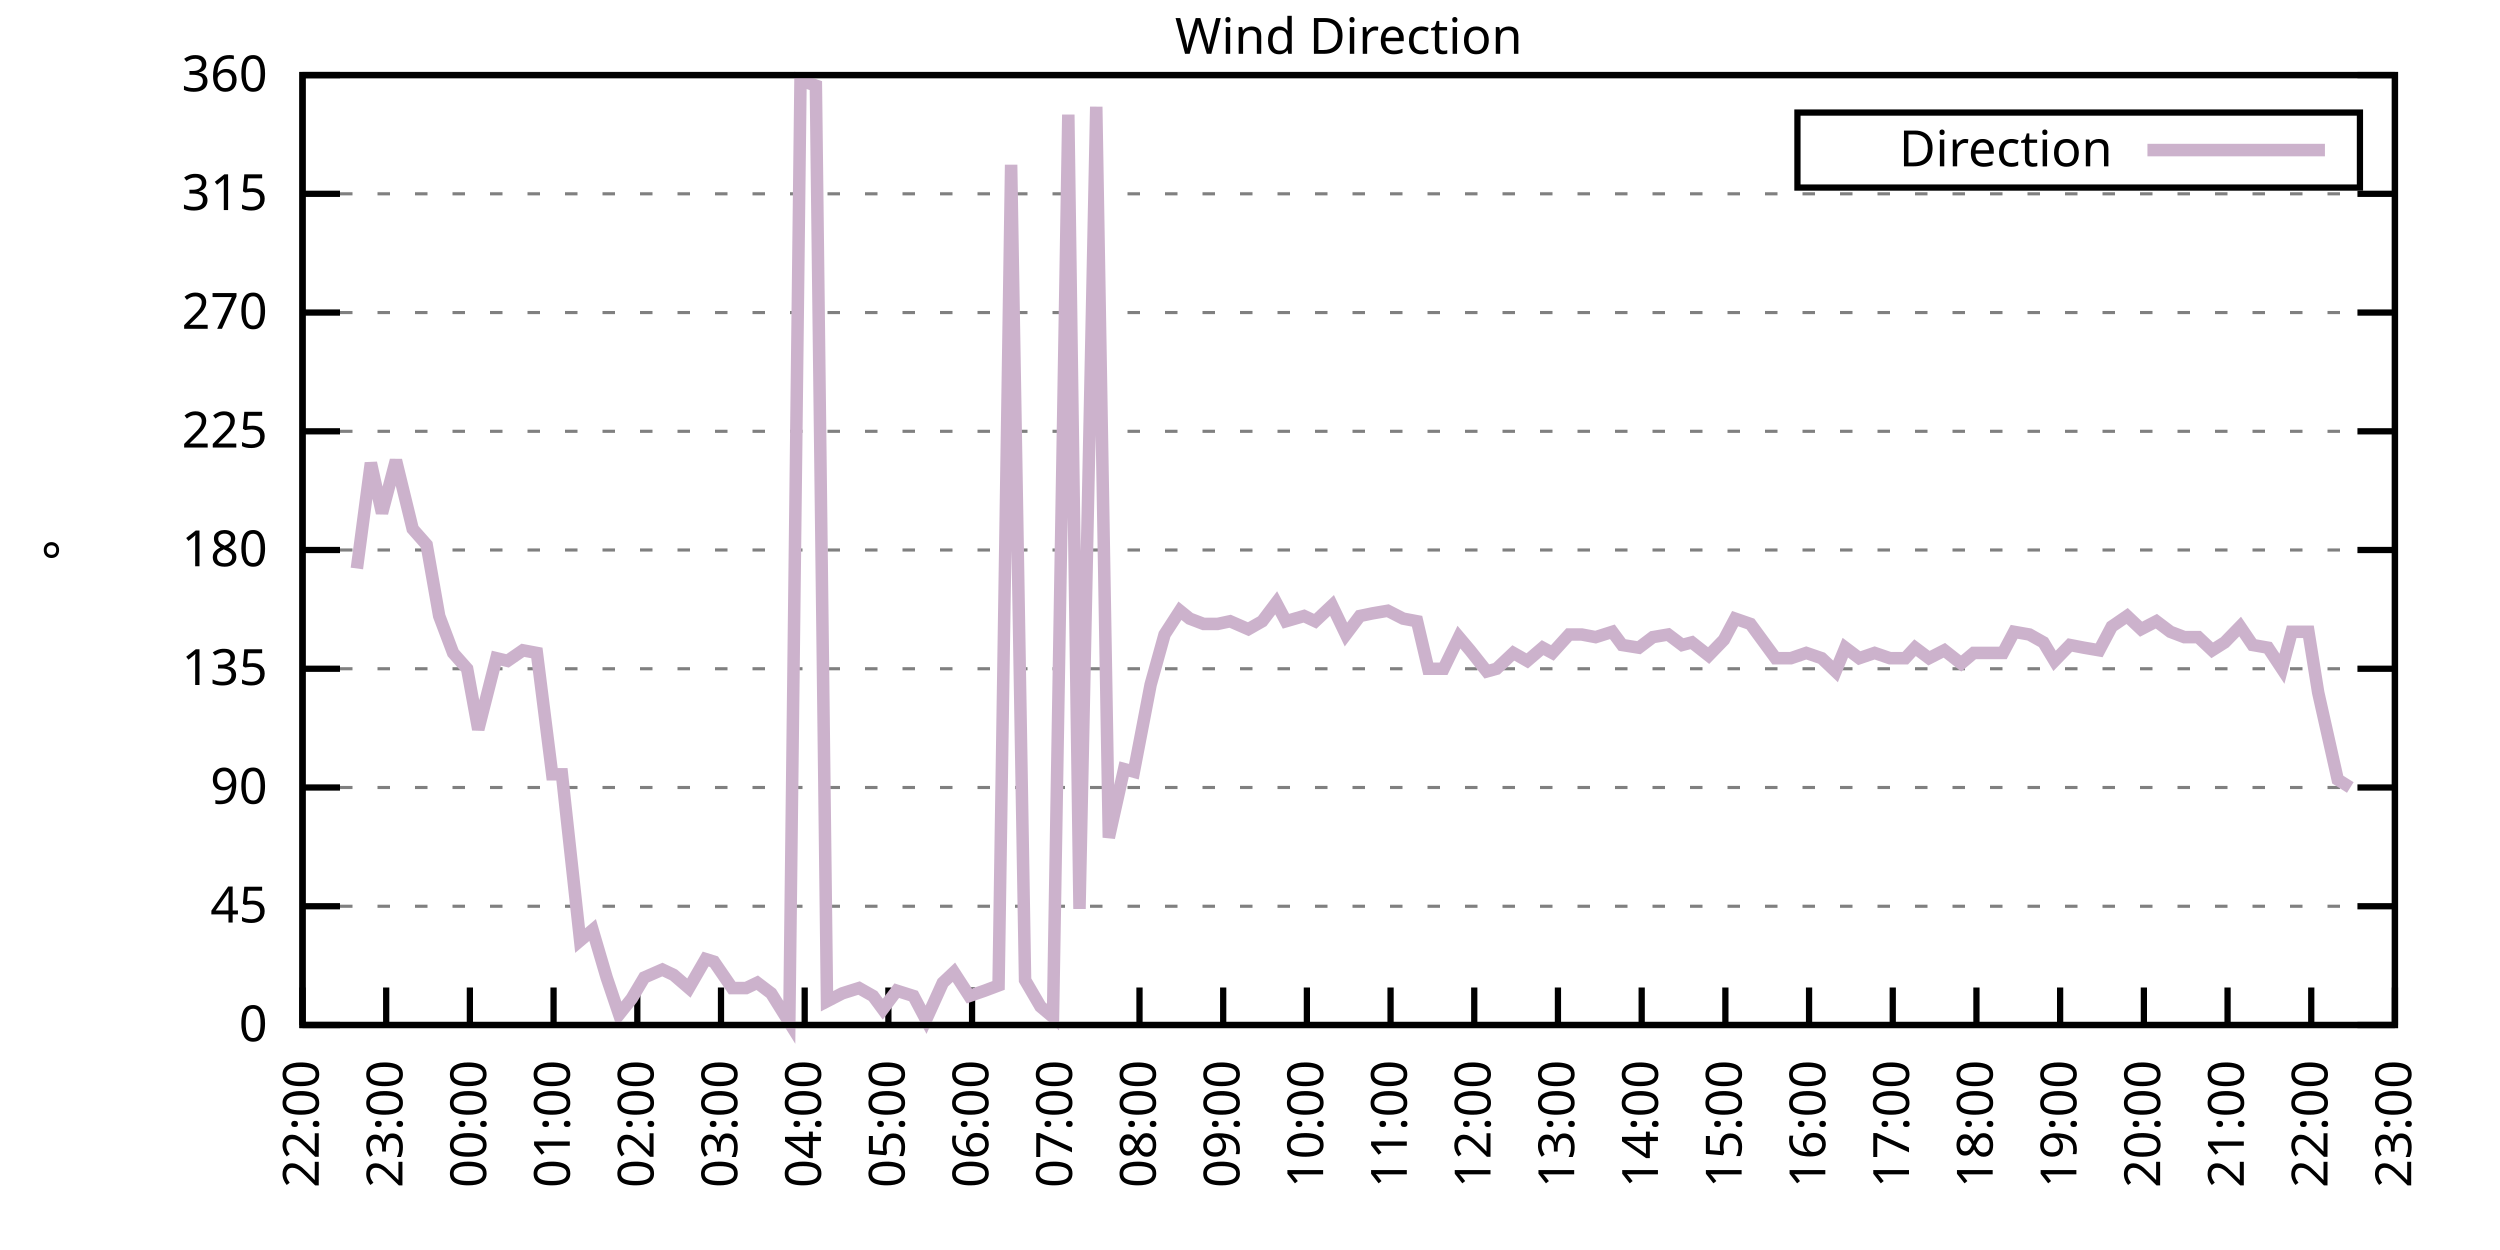
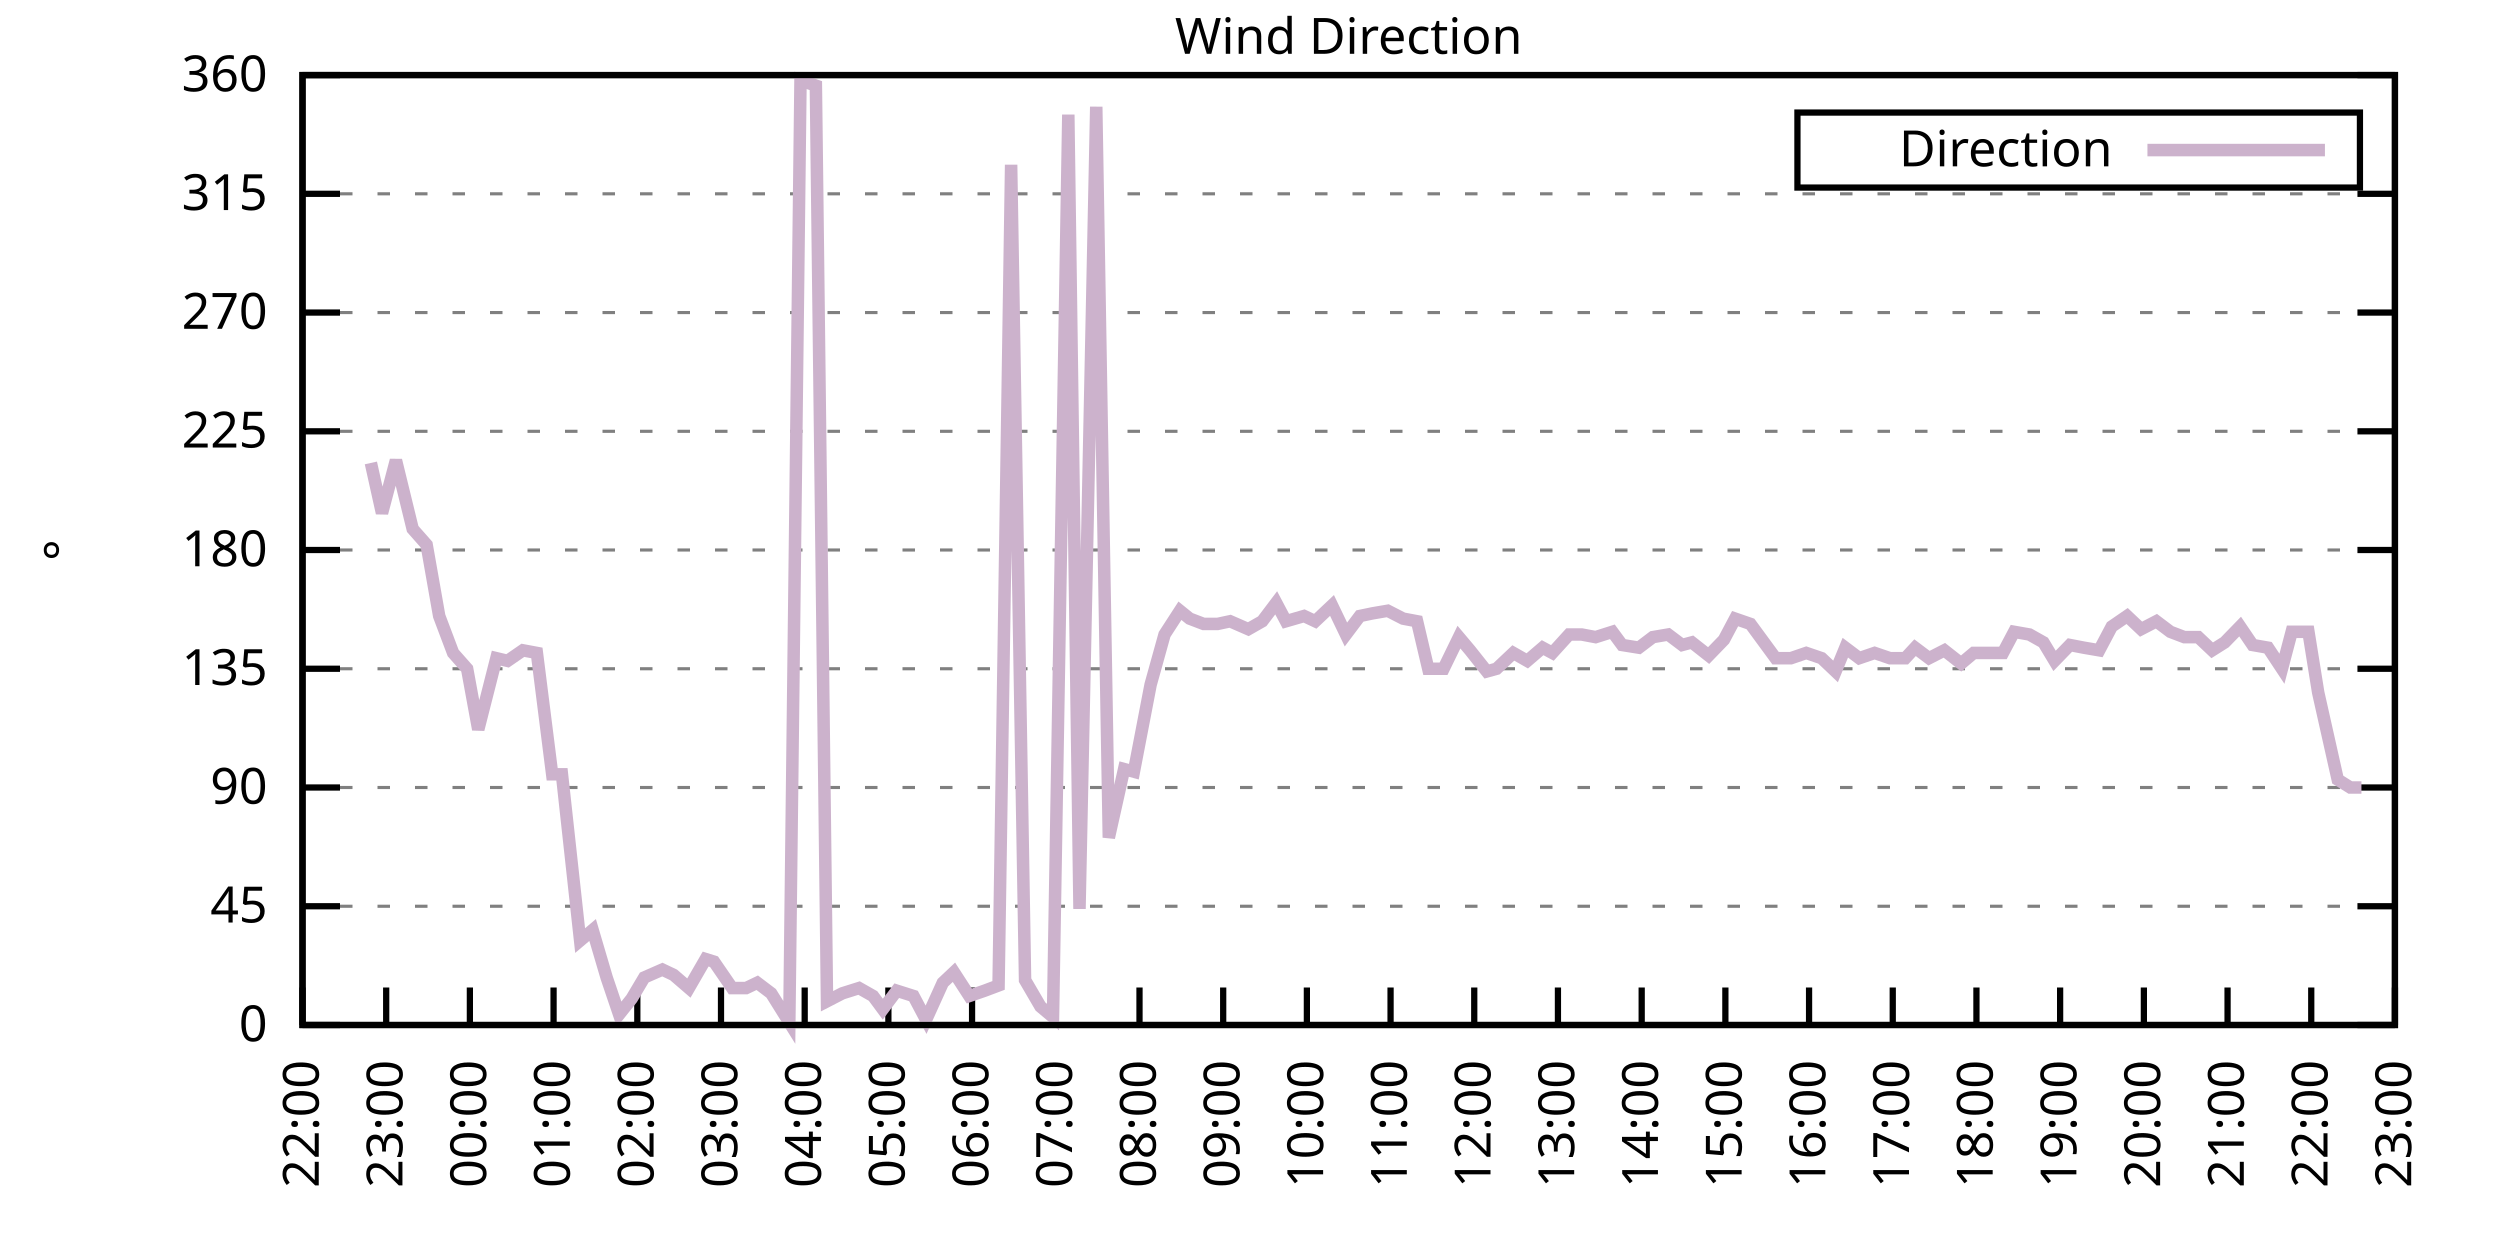
<svg xmlns="http://www.w3.org/2000/svg" xmlns:xlink="http://www.w3.org/1999/xlink" width="400" height="200" viewBox="0 0 400 200">
  <g id="gnuplot_canvas">
    <rect x="0" y="0" width="400" height="200" fill="none" />
    <defs>
      <circle id="gpDot" r="0.5" stroke-width="0.5" stroke="currentColor" />
      <path id="gpPt0" stroke-width="0.333" stroke="currentColor" d="M-1,0 h2 M0,-1 v2" />
      <path id="gpPt1" stroke-width="0.333" stroke="currentColor" d="M-1,-1 L1,1 M1,-1 L-1,1" />
      <path id="gpPt2" stroke-width="0.333" stroke="currentColor" d="M-1,0 L1,0 M0,-1 L0,1 M-1,-1 L1,1 M-1,1 L1,-1" />
      <rect id="gpPt3" stroke-width="0.333" stroke="currentColor" x="-1" y="-1" width="2" height="2" />
      <rect id="gpPt4" stroke-width="0.333" stroke="currentColor" fill="currentColor" x="-1" y="-1" width="2" height="2" />
      <circle id="gpPt5" stroke-width="0.333" stroke="currentColor" cx="0" cy="0" r="1" />
      <use xlink:href="#gpPt5" id="gpPt6" fill="currentColor" stroke="none" />
      <path id="gpPt7" stroke-width="0.333" stroke="currentColor" d="M0,-1.33 L-1.33,0.67 L1.33,0.67 z" />
      <use xlink:href="#gpPt7" id="gpPt8" fill="currentColor" stroke="none" />
      <use xlink:href="#gpPt7" id="gpPt9" stroke="currentColor" transform="rotate(180)" />
      <use xlink:href="#gpPt9" id="gpPt10" fill="currentColor" stroke="none" />
      <use xlink:href="#gpPt3" id="gpPt11" stroke="currentColor" transform="rotate(45)" />
      <use xlink:href="#gpPt11" id="gpPt12" fill="currentColor" stroke="none" />
      <path id="gpPt13" stroke-width="0.333" stroke="currentColor" d="M0,1.330 L1.265,0.411 L0.782,-1.067 L-0.782,-1.076 L-1.265,0.411 z" />
      <use xlink:href="#gpPt13" id="gpPt14" fill="currentColor" stroke="none" />
      <filter id="textbox" filterUnits="objectBoundingBox" x="0" y="0" height="1" width="1">
        <feFlood flood-color="white" flood-opacity="1" result="bgnd" />
        <feComposite in="SourceGraphic" in2="bgnd" operator="atop" />
      </filter>
      <filter id="greybox" filterUnits="objectBoundingBox" x="0" y="0" height="1" width="1">
        <feFlood flood-color="lightgrey" flood-opacity="1" result="grey" />
        <feComposite in="SourceGraphic" in2="grey" operator="atop" />
      </filter>
    </defs>
    <g fill="none" color="white" stroke="currentColor" stroke-width="1.00" stroke-linecap="butt" stroke-linejoin="miter">
</g>
    <g fill="none" color="black" stroke="currentColor" stroke-width="1.00" stroke-linecap="butt" stroke-linejoin="miter">
      <g stroke="none" shape-rendering="crispEdges">
        <polygon fill="rgb(255, 255, 255)" points="48.40,164.00 383.18,164.00 383.18,12.02 48.40,12.02 " />
      </g>
    </g>
    <g fill="none" color="black" stroke="currentColor" stroke-width="1.00" stroke-linecap="butt" stroke-linejoin="miter">
</g>
    <g fill="none" color="black" stroke="black" stroke-width="0.50" stroke-linecap="butt" stroke-linejoin="miter">
</g>
    <g fill="none" color="gray" stroke="currentColor" stroke-width="0.50" stroke-linecap="butt" stroke-linejoin="miter">
      <path stroke="gray" stroke-dasharray="2,4" class="gridline" d="M48.40,164.00 L383.19,164.00  " />
    </g>
    <g fill="none" color="gray" stroke="gray" stroke-width="1.00" stroke-linecap="butt" stroke-linejoin="miter">
</g>
    <g fill="none" color="black" stroke="currentColor" stroke-width="1.00" stroke-linecap="butt" stroke-linejoin="miter">
      <path stroke="black" d="M48.40,164.00 L54.40,164.00 M383.19,164.00 L377.19,164.00  " />
      <g transform="translate(42.80,166.60)" stroke="none" fill="black" font-family="Sans" font-size="8.00" text-anchor="end">
        <text>
          <tspan font-family="Sans"> 0</tspan>
        </text>
      </g>
    </g>
    <g fill="none" color="black" stroke="currentColor" stroke-width="1.00" stroke-linecap="butt" stroke-linejoin="miter">
</g>
    <g fill="none" color="black" stroke="black" stroke-width="0.50" stroke-linecap="butt" stroke-linejoin="miter">
</g>
    <g fill="none" color="gray" stroke="currentColor" stroke-width="0.50" stroke-linecap="butt" stroke-linejoin="miter">
      <path stroke="gray" stroke-dasharray="2,4" class="gridline" d="M48.40,145.00 L383.19,145.00  " />
    </g>
    <g fill="none" color="gray" stroke="gray" stroke-width="1.00" stroke-linecap="butt" stroke-linejoin="miter">
</g>
    <g fill="none" color="black" stroke="currentColor" stroke-width="1.00" stroke-linecap="butt" stroke-linejoin="miter">
      <path stroke="black" d="M48.40,145.00 L54.40,145.00 M383.19,145.00 L377.19,145.00  " />
      <g transform="translate(42.80,147.60)" stroke="none" fill="black" font-family="Sans" font-size="8.00" text-anchor="end">
        <text>
          <tspan font-family="Sans"> 45</tspan>
        </text>
      </g>
    </g>
    <g fill="none" color="black" stroke="currentColor" stroke-width="1.00" stroke-linecap="butt" stroke-linejoin="miter">
</g>
    <g fill="none" color="black" stroke="black" stroke-width="0.50" stroke-linecap="butt" stroke-linejoin="miter">
</g>
    <g fill="none" color="gray" stroke="currentColor" stroke-width="0.50" stroke-linecap="butt" stroke-linejoin="miter">
      <path stroke="gray" stroke-dasharray="2,4" class="gridline" d="M48.40,126.00 L383.19,126.00  " />
    </g>
    <g fill="none" color="gray" stroke="gray" stroke-width="1.00" stroke-linecap="butt" stroke-linejoin="miter">
</g>
    <g fill="none" color="black" stroke="currentColor" stroke-width="1.00" stroke-linecap="butt" stroke-linejoin="miter">
      <path stroke="black" d="M48.40,126.00 L54.40,126.00 M383.19,126.00 L377.19,126.00  " />
      <g transform="translate(42.80,128.60)" stroke="none" fill="black" font-family="Sans" font-size="8.00" text-anchor="end">
        <text>
          <tspan font-family="Sans"> 90</tspan>
        </text>
      </g>
    </g>
    <g fill="none" color="black" stroke="currentColor" stroke-width="1.00" stroke-linecap="butt" stroke-linejoin="miter">
</g>
    <g fill="none" color="black" stroke="black" stroke-width="0.50" stroke-linecap="butt" stroke-linejoin="miter">
</g>
    <g fill="none" color="gray" stroke="currentColor" stroke-width="0.50" stroke-linecap="butt" stroke-linejoin="miter">
      <path stroke="gray" stroke-dasharray="2,4" class="gridline" d="M48.40,107.00 L383.19,107.00  " />
    </g>
    <g fill="none" color="gray" stroke="gray" stroke-width="1.00" stroke-linecap="butt" stroke-linejoin="miter">
</g>
    <g fill="none" color="black" stroke="currentColor" stroke-width="1.00" stroke-linecap="butt" stroke-linejoin="miter">
      <path stroke="black" d="M48.40,107.00 L54.40,107.00 M383.19,107.00 L377.19,107.00  " />
      <g transform="translate(42.80,109.60)" stroke="none" fill="black" font-family="Sans" font-size="8.00" text-anchor="end">
        <text>
          <tspan font-family="Sans"> 135</tspan>
        </text>
      </g>
    </g>
    <g fill="none" color="black" stroke="currentColor" stroke-width="1.00" stroke-linecap="butt" stroke-linejoin="miter">
</g>
    <g fill="none" color="black" stroke="black" stroke-width="0.50" stroke-linecap="butt" stroke-linejoin="miter">
</g>
    <g fill="none" color="gray" stroke="currentColor" stroke-width="0.50" stroke-linecap="butt" stroke-linejoin="miter">
      <path stroke="gray" stroke-dasharray="2,4" class="gridline" d="M48.40,88.00 L383.19,88.00  " />
    </g>
    <g fill="none" color="gray" stroke="gray" stroke-width="1.00" stroke-linecap="butt" stroke-linejoin="miter">
</g>
    <g fill="none" color="black" stroke="currentColor" stroke-width="1.00" stroke-linecap="butt" stroke-linejoin="miter">
      <path stroke="black" d="M48.40,88.00 L54.40,88.00 M383.19,88.00 L377.19,88.00  " />
      <g transform="translate(42.80,90.60)" stroke="none" fill="black" font-family="Sans" font-size="8.00" text-anchor="end">
        <text>
          <tspan font-family="Sans"> 180</tspan>
        </text>
      </g>
    </g>
    <g fill="none" color="black" stroke="currentColor" stroke-width="1.00" stroke-linecap="butt" stroke-linejoin="miter">
</g>
    <g fill="none" color="black" stroke="black" stroke-width="0.50" stroke-linecap="butt" stroke-linejoin="miter">
</g>
    <g fill="none" color="gray" stroke="currentColor" stroke-width="0.50" stroke-linecap="butt" stroke-linejoin="miter">
      <path stroke="gray" stroke-dasharray="2,4" class="gridline" d="M48.40,69.01 L383.19,69.01  " />
    </g>
    <g fill="none" color="gray" stroke="gray" stroke-width="1.00" stroke-linecap="butt" stroke-linejoin="miter">
</g>
    <g fill="none" color="black" stroke="currentColor" stroke-width="1.00" stroke-linecap="butt" stroke-linejoin="miter">
      <path stroke="black" d="M48.40,69.01 L54.40,69.01 M383.19,69.01 L377.19,69.01  " />
      <g transform="translate(42.80,71.61)" stroke="none" fill="black" font-family="Sans" font-size="8.00" text-anchor="end">
        <text>
          <tspan font-family="Sans"> 225</tspan>
        </text>
      </g>
    </g>
    <g fill="none" color="black" stroke="currentColor" stroke-width="1.00" stroke-linecap="butt" stroke-linejoin="miter">
</g>
    <g fill="none" color="black" stroke="black" stroke-width="0.50" stroke-linecap="butt" stroke-linejoin="miter">
</g>
    <g fill="none" color="gray" stroke="currentColor" stroke-width="0.50" stroke-linecap="butt" stroke-linejoin="miter">
      <path stroke="gray" stroke-dasharray="2,4" class="gridline" d="M48.40,50.01 L383.19,50.01  " />
    </g>
    <g fill="none" color="gray" stroke="gray" stroke-width="1.00" stroke-linecap="butt" stroke-linejoin="miter">
</g>
    <g fill="none" color="black" stroke="currentColor" stroke-width="1.00" stroke-linecap="butt" stroke-linejoin="miter">
      <path stroke="black" d="M48.40,50.01 L54.40,50.01 M383.19,50.01 L377.19,50.01  " />
      <g transform="translate(42.80,52.61)" stroke="none" fill="black" font-family="Sans" font-size="8.00" text-anchor="end">
        <text>
          <tspan font-family="Sans"> 270</tspan>
        </text>
      </g>
    </g>
    <g fill="none" color="black" stroke="currentColor" stroke-width="1.00" stroke-linecap="butt" stroke-linejoin="miter">
</g>
    <g fill="none" color="black" stroke="black" stroke-width="0.50" stroke-linecap="butt" stroke-linejoin="miter">
</g>
    <g fill="none" color="gray" stroke="currentColor" stroke-width="0.50" stroke-linecap="butt" stroke-linejoin="miter">
      <path stroke="gray" stroke-dasharray="2,4" class="gridline" d="M48.40,31.01 L383.19,31.01  " />
    </g>
    <g fill="none" color="gray" stroke="gray" stroke-width="1.00" stroke-linecap="butt" stroke-linejoin="miter">
</g>
    <g fill="none" color="black" stroke="currentColor" stroke-width="1.00" stroke-linecap="butt" stroke-linejoin="miter">
      <path stroke="black" d="M48.40,31.01 L54.40,31.01 M383.19,31.01 L377.19,31.01  " />
      <g transform="translate(42.80,33.61)" stroke="none" fill="black" font-family="Sans" font-size="8.00" text-anchor="end">
        <text>
          <tspan font-family="Sans"> 315</tspan>
        </text>
      </g>
    </g>
    <g fill="none" color="black" stroke="currentColor" stroke-width="1.00" stroke-linecap="butt" stroke-linejoin="miter">
</g>
    <g fill="none" color="black" stroke="black" stroke-width="0.50" stroke-linecap="butt" stroke-linejoin="miter">
</g>
    <g fill="none" color="gray" stroke="currentColor" stroke-width="0.50" stroke-linecap="butt" stroke-linejoin="miter">
      <path stroke="gray" stroke-dasharray="2,4" class="gridline" d="M48.40,12.01 L383.19,12.01  " />
    </g>
    <g fill="none" color="gray" stroke="gray" stroke-width="1.00" stroke-linecap="butt" stroke-linejoin="miter">
</g>
    <g fill="none" color="black" stroke="currentColor" stroke-width="1.00" stroke-linecap="butt" stroke-linejoin="miter">
      <path stroke="black" d="M48.40,12.01 L54.40,12.01 M383.19,12.01 L377.19,12.01  " />
      <g transform="translate(42.80,14.61)" stroke="none" fill="black" font-family="Sans" font-size="8.00" text-anchor="end">
        <text>
          <tspan font-family="Sans"> 360</tspan>
        </text>
      </g>
    </g>
    <g fill="none" color="black" stroke="currentColor" stroke-width="1.00" stroke-linecap="butt" stroke-linejoin="miter">
      <path stroke="black" d="M48.40,164.00 L48.40,158.00  " />
      <g transform="translate(51.00,169.60) rotate(270.00)" stroke="none" fill="black" font-family="Sans" font-size="8.00" text-anchor="end">
        <text>
          <tspan font-family="Sans">22:00</tspan>
        </text>
      </g>
    </g>
    <g fill="none" color="black" stroke="currentColor" stroke-width="1.00" stroke-linecap="butt" stroke-linejoin="miter">
      <path stroke="black" d="M61.79,164.00 L61.79,158.00  " />
      <g transform="translate(64.39,169.60) rotate(270.00)" stroke="none" fill="black" font-family="Sans" font-size="8.00" text-anchor="end">
        <text>
          <tspan font-family="Sans">23:00</tspan>
        </text>
      </g>
    </g>
    <g fill="none" color="black" stroke="currentColor" stroke-width="1.00" stroke-linecap="butt" stroke-linejoin="miter">
      <path stroke="black" d="M75.18,164.00 L75.18,158.00  " />
      <g transform="translate(77.78,169.60) rotate(270.00)" stroke="none" fill="black" font-family="Sans" font-size="8.00" text-anchor="end">
        <text>
          <tspan font-family="Sans">00:00</tspan>
        </text>
      </g>
    </g>
    <g fill="none" color="black" stroke="currentColor" stroke-width="1.00" stroke-linecap="butt" stroke-linejoin="miter">
      <path stroke="black" d="M88.57,164.00 L88.57,158.00  " />
      <g transform="translate(91.17,169.60) rotate(270.00)" stroke="none" fill="black" font-family="Sans" font-size="8.00" text-anchor="end">
        <text>
          <tspan font-family="Sans">01:00</tspan>
        </text>
      </g>
    </g>
    <g fill="none" color="black" stroke="currentColor" stroke-width="1.00" stroke-linecap="butt" stroke-linejoin="miter">
      <path stroke="black" d="M101.97,164.00 L101.97,158.00  " />
      <g transform="translate(104.57,169.60) rotate(270.00)" stroke="none" fill="black" font-family="Sans" font-size="8.00" text-anchor="end">
        <text>
          <tspan font-family="Sans">02:00</tspan>
        </text>
      </g>
    </g>
    <g fill="none" color="black" stroke="currentColor" stroke-width="1.00" stroke-linecap="butt" stroke-linejoin="miter">
      <path stroke="black" d="M115.36,164.00 L115.36,158.00  " />
      <g transform="translate(117.96,169.60) rotate(270.00)" stroke="none" fill="black" font-family="Sans" font-size="8.00" text-anchor="end">
        <text>
          <tspan font-family="Sans">03:00</tspan>
        </text>
      </g>
    </g>
    <g fill="none" color="black" stroke="currentColor" stroke-width="1.00" stroke-linecap="butt" stroke-linejoin="miter">
      <path stroke="black" d="M128.75,164.00 L128.75,158.00  " />
      <g transform="translate(131.35,169.60) rotate(270.00)" stroke="none" fill="black" font-family="Sans" font-size="8.00" text-anchor="end">
        <text>
          <tspan font-family="Sans">04:00</tspan>
        </text>
      </g>
    </g>
    <g fill="none" color="black" stroke="currentColor" stroke-width="1.00" stroke-linecap="butt" stroke-linejoin="miter">
      <path stroke="black" d="M142.14,164.00 L142.14,158.00  " />
      <g transform="translate(144.74,169.60) rotate(270.00)" stroke="none" fill="black" font-family="Sans" font-size="8.00" text-anchor="end">
        <text>
          <tspan font-family="Sans">05:00</tspan>
        </text>
      </g>
    </g>
    <g fill="none" color="black" stroke="currentColor" stroke-width="1.00" stroke-linecap="butt" stroke-linejoin="miter">
      <path stroke="black" d="M155.53,164.00 L155.53,158.00  " />
      <g transform="translate(158.13,169.60) rotate(270.00)" stroke="none" fill="black" font-family="Sans" font-size="8.00" text-anchor="end">
        <text>
          <tspan font-family="Sans">06:00</tspan>
        </text>
      </g>
    </g>
    <g fill="none" color="black" stroke="currentColor" stroke-width="1.00" stroke-linecap="butt" stroke-linejoin="miter">
      <path stroke="black" d="M168.92,164.00 L168.92,158.00  " />
      <g transform="translate(171.52,169.60) rotate(270.00)" stroke="none" fill="black" font-family="Sans" font-size="8.00" text-anchor="end">
        <text>
          <tspan font-family="Sans">07:00</tspan>
        </text>
      </g>
    </g>
    <g fill="none" color="black" stroke="currentColor" stroke-width="1.00" stroke-linecap="butt" stroke-linejoin="miter">
      <path stroke="black" d="M182.32,164.00 L182.32,158.00  " />
      <g transform="translate(184.92,169.60) rotate(270.00)" stroke="none" fill="black" font-family="Sans" font-size="8.00" text-anchor="end">
        <text>
          <tspan font-family="Sans">08:00</tspan>
        </text>
      </g>
    </g>
    <g fill="none" color="black" stroke="currentColor" stroke-width="1.00" stroke-linecap="butt" stroke-linejoin="miter">
      <path stroke="black" d="M195.71,164.00 L195.71,158.00  " />
      <g transform="translate(198.31,169.60) rotate(270.00)" stroke="none" fill="black" font-family="Sans" font-size="8.00" text-anchor="end">
        <text>
          <tspan font-family="Sans">09:00</tspan>
        </text>
      </g>
    </g>
    <g fill="none" color="black" stroke="currentColor" stroke-width="1.00" stroke-linecap="butt" stroke-linejoin="miter">
      <path stroke="black" d="M209.10,164.00 L209.10,158.00  " />
      <g transform="translate(211.70,169.60) rotate(270.00)" stroke="none" fill="black" font-family="Sans" font-size="8.00" text-anchor="end">
        <text>
          <tspan font-family="Sans">10:00</tspan>
        </text>
      </g>
    </g>
    <g fill="none" color="black" stroke="currentColor" stroke-width="1.00" stroke-linecap="butt" stroke-linejoin="miter">
      <path stroke="black" d="M222.49,164.00 L222.49,158.00  " />
      <g transform="translate(225.09,169.60) rotate(270.00)" stroke="none" fill="black" font-family="Sans" font-size="8.00" text-anchor="end">
        <text>
          <tspan font-family="Sans">11:00</tspan>
        </text>
      </g>
    </g>
    <g fill="none" color="black" stroke="currentColor" stroke-width="1.00" stroke-linecap="butt" stroke-linejoin="miter">
      <path stroke="black" d="M235.88,164.00 L235.88,158.00  " />
      <g transform="translate(238.48,169.60) rotate(270.00)" stroke="none" fill="black" font-family="Sans" font-size="8.00" text-anchor="end">
        <text>
          <tspan font-family="Sans">12:00</tspan>
        </text>
      </g>
    </g>
    <g fill="none" color="black" stroke="currentColor" stroke-width="1.00" stroke-linecap="butt" stroke-linejoin="miter">
      <path stroke="black" d="M249.27,164.00 L249.27,158.00  " />
      <g transform="translate(251.87,169.60) rotate(270.00)" stroke="none" fill="black" font-family="Sans" font-size="8.00" text-anchor="end">
        <text>
          <tspan font-family="Sans">13:00</tspan>
        </text>
      </g>
    </g>
    <g fill="none" color="black" stroke="currentColor" stroke-width="1.00" stroke-linecap="butt" stroke-linejoin="miter">
      <path stroke="black" d="M262.67,164.00 L262.67,158.00  " />
      <g transform="translate(265.27,169.60) rotate(270.00)" stroke="none" fill="black" font-family="Sans" font-size="8.00" text-anchor="end">
        <text>
          <tspan font-family="Sans">14:00</tspan>
        </text>
      </g>
    </g>
    <g fill="none" color="black" stroke="currentColor" stroke-width="1.00" stroke-linecap="butt" stroke-linejoin="miter">
      <path stroke="black" d="M276.06,164.00 L276.06,158.00  " />
      <g transform="translate(278.66,169.60) rotate(270.00)" stroke="none" fill="black" font-family="Sans" font-size="8.00" text-anchor="end">
        <text>
          <tspan font-family="Sans">15:00</tspan>
        </text>
      </g>
    </g>
    <g fill="none" color="black" stroke="currentColor" stroke-width="1.00" stroke-linecap="butt" stroke-linejoin="miter">
      <path stroke="black" d="M289.45,164.00 L289.45,158.00  " />
      <g transform="translate(292.05,169.60) rotate(270.00)" stroke="none" fill="black" font-family="Sans" font-size="8.00" text-anchor="end">
        <text>
          <tspan font-family="Sans">16:00</tspan>
        </text>
      </g>
    </g>
    <g fill="none" color="black" stroke="currentColor" stroke-width="1.00" stroke-linecap="butt" stroke-linejoin="miter">
      <path stroke="black" d="M302.84,164.00 L302.84,158.00  " />
      <g transform="translate(305.44,169.60) rotate(270.00)" stroke="none" fill="black" font-family="Sans" font-size="8.00" text-anchor="end">
        <text>
          <tspan font-family="Sans">17:00</tspan>
        </text>
      </g>
    </g>
    <g fill="none" color="black" stroke="currentColor" stroke-width="1.00" stroke-linecap="butt" stroke-linejoin="miter">
      <path stroke="black" d="M316.23,164.00 L316.23,158.00  " />
      <g transform="translate(318.83,169.60) rotate(270.00)" stroke="none" fill="black" font-family="Sans" font-size="8.00" text-anchor="end">
        <text>
          <tspan font-family="Sans">18:00</tspan>
        </text>
      </g>
    </g>
    <g fill="none" color="black" stroke="currentColor" stroke-width="1.00" stroke-linecap="butt" stroke-linejoin="miter">
      <path stroke="black" d="M329.62,164.00 L329.62,158.00  " />
      <g transform="translate(332.22,169.60) rotate(270.00)" stroke="none" fill="black" font-family="Sans" font-size="8.00" text-anchor="end">
        <text>
          <tspan font-family="Sans">19:00</tspan>
        </text>
      </g>
    </g>
    <g fill="none" color="black" stroke="currentColor" stroke-width="1.00" stroke-linecap="butt" stroke-linejoin="miter">
      <path stroke="black" d="M343.02,164.00 L343.02,158.00  " />
      <g transform="translate(345.62,169.60) rotate(270.00)" stroke="none" fill="black" font-family="Sans" font-size="8.00" text-anchor="end">
        <text>
          <tspan font-family="Sans">20:00</tspan>
        </text>
      </g>
    </g>
    <g fill="none" color="black" stroke="currentColor" stroke-width="1.00" stroke-linecap="butt" stroke-linejoin="miter">
      <path stroke="black" d="M356.41,164.00 L356.41,158.00  " />
      <g transform="translate(359.01,169.60) rotate(270.00)" stroke="none" fill="black" font-family="Sans" font-size="8.00" text-anchor="end">
        <text>
          <tspan font-family="Sans">21:00</tspan>
        </text>
      </g>
    </g>
    <g fill="none" color="black" stroke="currentColor" stroke-width="1.00" stroke-linecap="butt" stroke-linejoin="miter">
      <path stroke="black" d="M369.80,164.00 L369.80,158.00  " />
      <g transform="translate(372.40,169.60) rotate(270.00)" stroke="none" fill="black" font-family="Sans" font-size="8.00" text-anchor="end">
        <text>
          <tspan font-family="Sans">22:00</tspan>
        </text>
      </g>
    </g>
    <g fill="none" color="black" stroke="currentColor" stroke-width="1.00" stroke-linecap="butt" stroke-linejoin="miter">
      <path stroke="black" d="M383.19,164.00 L383.19,158.00  " />
      <g transform="translate(385.79,169.60) rotate(270.00)" stroke="none" fill="black" font-family="Sans" font-size="8.00" text-anchor="end">
        <text>
          <tspan font-family="Sans">23:00</tspan>
        </text>
      </g>
    </g>
    <g fill="none" color="black" stroke="currentColor" stroke-width="1.00" stroke-linecap="butt" stroke-linejoin="miter">
</g>
    <g fill="none" color="black" stroke="currentColor" stroke-width="1.00" stroke-linecap="butt" stroke-linejoin="miter">
      <path stroke="black" d="M48.40,12.01 L48.40,164.00 L383.19,164.00 L383.19,12.01 L48.40,12.01 Z  " />
    </g>
    <g fill="none" color="black" stroke="currentColor" stroke-width="1.00" stroke-linecap="butt" stroke-linejoin="miter">
</g>
    <g fill="none" color="black" stroke="currentColor" stroke-width="1.00" stroke-linecap="butt" stroke-linejoin="miter">
      <path stroke="black" d="M287.59,30.01 L287.59,18.01 L377.59,18.01 L377.59,30.01 L287.59,30.01 Z  " />
    </g>
    <g id="Wind_direction_plot_1">
      <g fill="none" color="white" stroke="black" stroke-width="2.00" stroke-linecap="butt" stroke-linejoin="miter">
</g>
      <g fill="none" color="black" stroke="currentColor" stroke-width="2.00" stroke-linecap="butt" stroke-linejoin="miter">
        <g transform="translate(337.99,26.61)" stroke="none" fill="black" font-family="Sans" font-size="8.00" text-anchor="end">
          <text>
            <tspan font-family="Sans">Direction</tspan>
          </text>
        </g>
      </g>
      <g fill="none" color="black" stroke="currentColor" stroke-width="2.00" stroke-linecap="butt" stroke-linejoin="miter">
-         <path stroke="rgb(204, 178, 204)" d="M343.59,24.01 L371.99,24.01 M57.10,90.96 L59.34,74.07 L61.12,82.09 L63.35,73.65 L66.03,84.63 L68.26,87.16   L70.27,98.56 L72.50,104.47 L74.74,107.00 L76.52,116.71 L79.42,105.31 L81.21,105.74 L83.66,104.05 L85.90,104.47   L88.35,123.89 L89.91,123.89 L92.82,150.49 L94.82,148.80 L97.06,156.40 L99.06,162.31 L101.07,159.78 L103.08,156.40   L105.98,155.13 L107.77,155.98 L110.22,158.09 L112.90,153.45 L114.24,153.87 L117.14,158.09 L119.38,158.09 L121.16,157.24   L123.39,158.93 L126.29,163.58 L128.08,12.85 L130.54,13.70 L132.32,160.20 L134.78,158.93 L137.45,158.09 L139.69,159.36   L141.25,161.47 L143.48,158.51 L146.16,159.36 L148.17,163.16 L150.85,157.24 L152.63,155.56 L155.09,159.36 L157.54,158.51   L159.77,157.67 L161.78,26.36 L164.01,156.82 L166.47,161.04 L168.48,162.73 L170.93,18.34 L172.72,145.42 L175.40,17.08   L177.41,134.02 L179.86,123.05 L181.42,123.47 L184.10,109.54 L186.33,101.52 L188.79,97.72 L190.35,98.98 L192.58,99.83   L194.81,99.83 L196.82,99.40 L199.73,100.67 L201.96,99.40 L204.19,96.45 L205.75,99.40 L208.65,98.56 L210.44,99.40   L213.12,96.87 L215.35,101.52 L217.58,98.56 L219.59,98.14 L222.04,97.72 L224.50,98.98 L226.73,99.40 L228.52,107.00   L230.97,107.00 L233.43,101.94 L235.21,104.05 L237.89,107.43 L239.45,107.00 L242.13,104.47 L244.36,105.74 L246.82,103.63   L248.38,104.47 L251.06,101.52 L253.07,101.52 L255.30,101.94 L257.98,101.09 L259.54,103.20 L262.22,103.63 L264.45,101.94   L266.91,101.52 L269.14,103.20 L270.70,102.78 L273.38,104.89 L275.83,102.36 L277.62,98.98 L280.07,99.83 L284.09,105.31   L286.55,105.31 L289.00,104.47 L291.46,105.31 L293.69,107.43 L295.25,103.63 L297.48,105.31 L299.94,104.47 L302.39,105.31   L304.85,105.31 L306.41,103.63 L308.64,105.31 L311.10,104.05 L313.78,106.16 L315.79,104.47 L318.24,104.47 L320.47,104.47   L322.26,101.09 L324.71,101.52 L326.95,102.78 L328.73,105.74 L331.19,103.20 L333.42,103.63 L335.87,104.05 L337.88,100.25   L340.34,98.56 L342.57,100.67 L345.02,99.40 L347.26,101.09 L349.49,101.94 L351.72,101.94 L353.95,104.05 L355.96,102.78   L358.42,100.25 L360.42,103.20 L362.88,103.63 L365.11,107.00 L366.67,101.09 L369.35,101.09 L370.91,110.80 L374.04,124.74   L376.05,126.00  " />
+         <path stroke="rgb(204, 178, 204)" d="M343.59,24.01 L371.99,24.01 M59.34,74.07 L61.12,82.09 L63.35,73.65 L66.03,84.63 L68.26,87.16 L70.27,98.56   L72.50,104.47 L74.74,107.00 L76.52,116.71 L79.42,105.31 L81.21,105.74 L83.66,104.05 L85.90,104.47 L88.35,123.89   L89.91,123.89 L92.82,150.49 L94.82,148.80 L97.06,156.40 L99.06,162.31 L101.07,159.78 L103.08,156.40 L105.98,155.13   L107.77,155.98 L110.22,158.09 L112.90,153.45 L114.24,153.87 L117.14,158.09 L119.38,158.09 L121.16,157.24 L123.39,158.93   L126.29,163.58 L128.08,12.85 L130.54,13.70 L132.32,160.20 L134.78,158.93 L137.45,158.09 L139.69,159.36 L141.25,161.47   L143.48,158.51 L146.16,159.36 L148.17,163.16 L150.85,157.24 L152.63,155.56 L155.09,159.36 L157.54,158.51 L159.77,157.67   L161.78,26.36 L164.01,156.82 L166.47,161.04 L168.48,162.73 L170.93,18.34 L172.72,145.42 L175.40,17.08 L177.41,134.02   L179.86,123.05 L181.42,123.47 L184.10,109.54 L186.33,101.52 L188.79,97.72 L190.35,98.98 L192.58,99.83 L194.81,99.83   L196.82,99.40 L199.73,100.67 L201.96,99.40 L204.19,96.45 L205.75,99.40 L208.65,98.56 L210.44,99.40 L213.12,96.87   L215.35,101.52 L217.58,98.56 L219.59,98.14 L222.04,97.72 L224.50,98.98 L226.73,99.40 L228.52,107.00 L230.97,107.00   L233.43,101.94 L235.21,104.05 L237.89,107.43 L239.45,107.00 L242.13,104.47 L244.36,105.74 L246.82,103.63 L248.38,104.47   L251.06,101.52 L253.07,101.52 L255.30,101.94 L257.98,101.09 L259.54,103.20 L262.22,103.63 L264.45,101.94 L266.91,101.52   L269.14,103.20 L270.70,102.78 L273.38,104.89 L275.83,102.36 L277.62,98.98 L280.07,99.83 L284.09,105.31 L286.55,105.31   L289.00,104.47 L291.46,105.31 L293.69,107.43 L295.25,103.63 L297.48,105.31 L299.94,104.47 L302.39,105.31 L304.85,105.31   L306.41,103.63 L308.64,105.31 L311.10,104.05 L313.78,106.16 L315.79,104.47 L318.24,104.47 L320.47,104.47 L322.26,101.09   L324.71,101.52 L326.95,102.78 L328.73,105.74 L331.19,103.20 L333.42,103.63 L335.87,104.05 L337.88,100.25 L340.34,98.56   L342.57,100.67 L345.02,99.40 L347.26,101.09 L349.49,101.94 L351.72,101.94 L353.95,104.05 L355.96,102.78 L358.42,100.25   L360.42,103.20 L362.88,103.63 L365.11,107.00 L366.67,101.09 L369.35,101.09 L370.91,110.80 L374.04,124.74 L376.05,126.00   L377.83,126.00  " />
      </g>
    </g>
    <g fill="none" color="black" stroke="currentColor" stroke-width="2.00" stroke-linecap="butt" stroke-linejoin="miter">
</g>
    <g fill="none" color="black" stroke="black" stroke-width="1.00" stroke-linecap="butt" stroke-linejoin="miter">
</g>
    <g fill="none" color="black" stroke="currentColor" stroke-width="1.00" stroke-linecap="butt" stroke-linejoin="miter">
      <path stroke="black" d="M48.40,12.01 L48.40,164.00 L383.19,164.00 L383.19,12.01 L48.40,12.01 Z  " />
      <g transform="translate(12.80,88.01) rotate(270.00)" stroke="none" fill="black" font-family="Sans" font-size="8.00" text-anchor="middle">
        <text>
          <tspan font-family="Sans">°</tspan>
        </text>
      </g>
    </g>
    <g fill="none" color="black" stroke="currentColor" stroke-width="1.00" stroke-linecap="butt" stroke-linejoin="miter">
</g>
    <g fill="none" color="black" stroke="currentColor" stroke-width="1.00" stroke-linecap="butt" stroke-linejoin="miter">
      <g transform="translate(215.79,8.61)" stroke="none" fill="black" font-family="Sans" font-size="8.00" text-anchor="middle">
        <text>
          <tspan font-family="Sans">Wind Direction</tspan>
        </text>
      </g>
    </g>
    <g fill="none" color="black" stroke="currentColor" stroke-width="1.00" stroke-linecap="butt" stroke-linejoin="miter">
</g>
  </g>
</svg>
